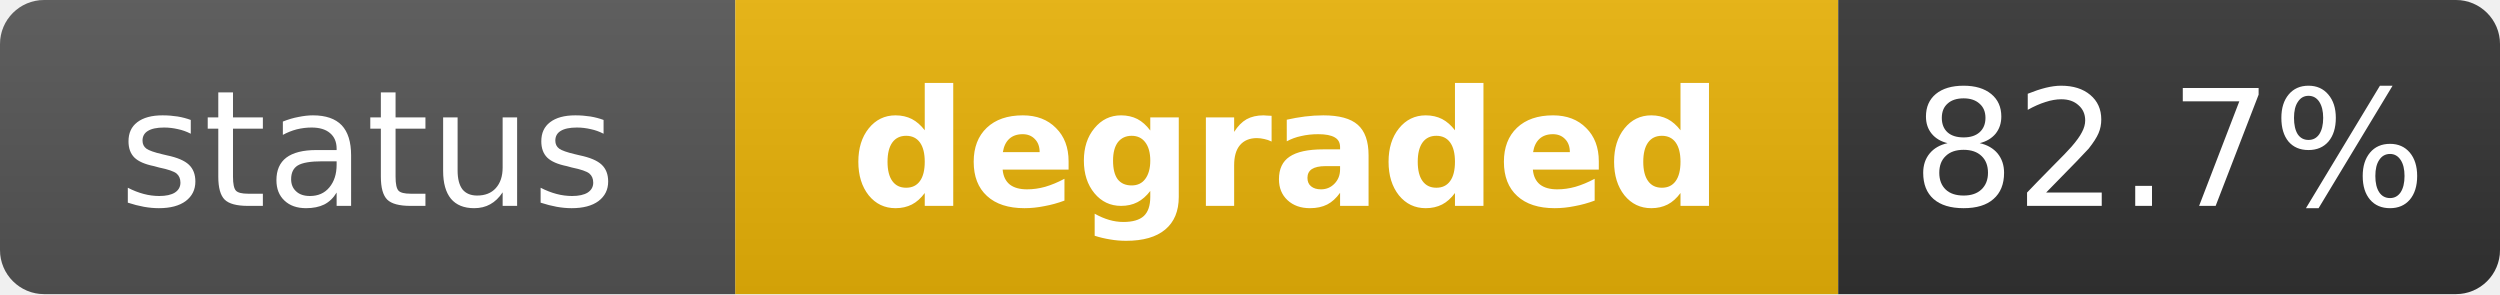
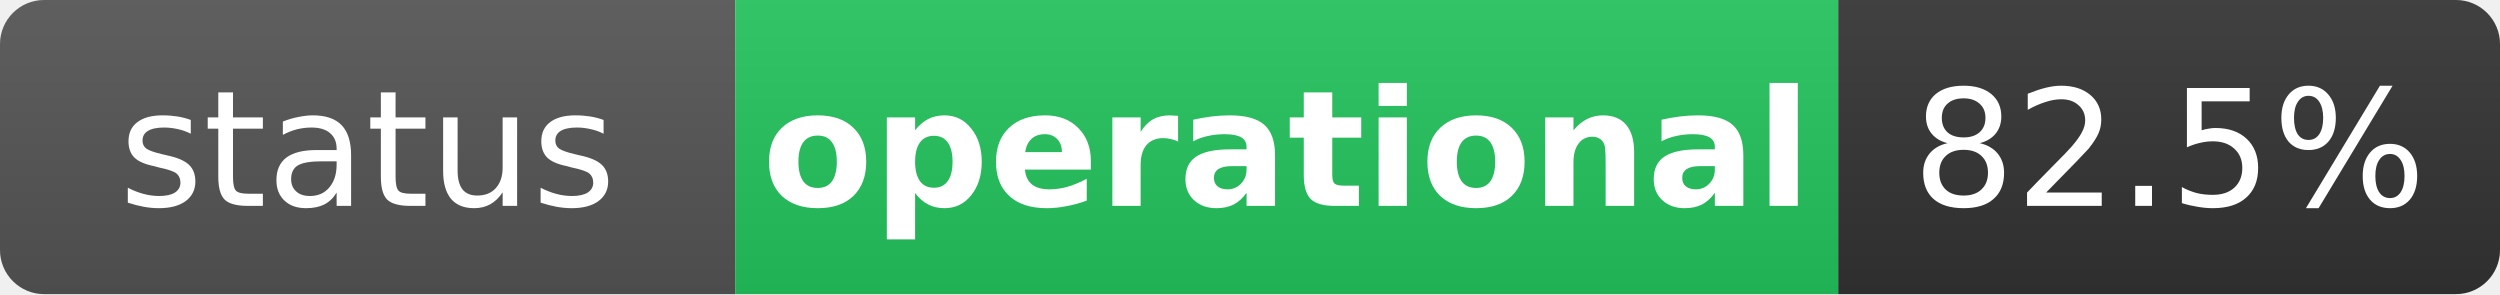
- <svg xmlns="http://www.w3.org/2000/svg" width="170" height="20" role="img" aria-label="status: degraded">
+ <svg xmlns="http://www.w3.org/2000/svg" width="170" height="20" role="img" aria-label="status: operational">
  <linearGradient id="s" x2="0" y2="100%">
    <stop offset="0" stop-color="#bbb" stop-opacity=".1" />
    <stop offset="1" stop-opacity=".1" />
  </linearGradient>
  <clipPath id="r">
    <rect width="170" height="20" rx="3" fill="#fff" />
  </clipPath>
  <g clip-path="url(#r)">
    <rect width="50" height="20" fill="#555" />
-     <rect x="50" width="75" height="20" fill="#eab308" />
+     <rect x="50" width="75" height="20" fill="#22c55e" />
    <rect x="125" width="45" height="20" fill="#333" />
    <rect width="170" height="20" fill="url(#s)" />
  </g>
  <g fill="#fff" text-anchor="middle" font-family="Verdana,Geneva,DejaVu Sans,sans-serif" text-rendering="geometricPrecision" font-size="11">
    <text x="25" y="14" fill="#fff">status</text>
-     <text x="87.5" y="14" fill="#fff" font-weight="bold">degraded</text>
-     <text x="147.5" y="14" fill="#fff">82.7%</text>
+     <text x="87.5" y="14" fill="#fff" font-weight="bold">operational</text>
+     <text x="147.5" y="14" fill="#fff">82.5%</text>
  </g>
</svg>
